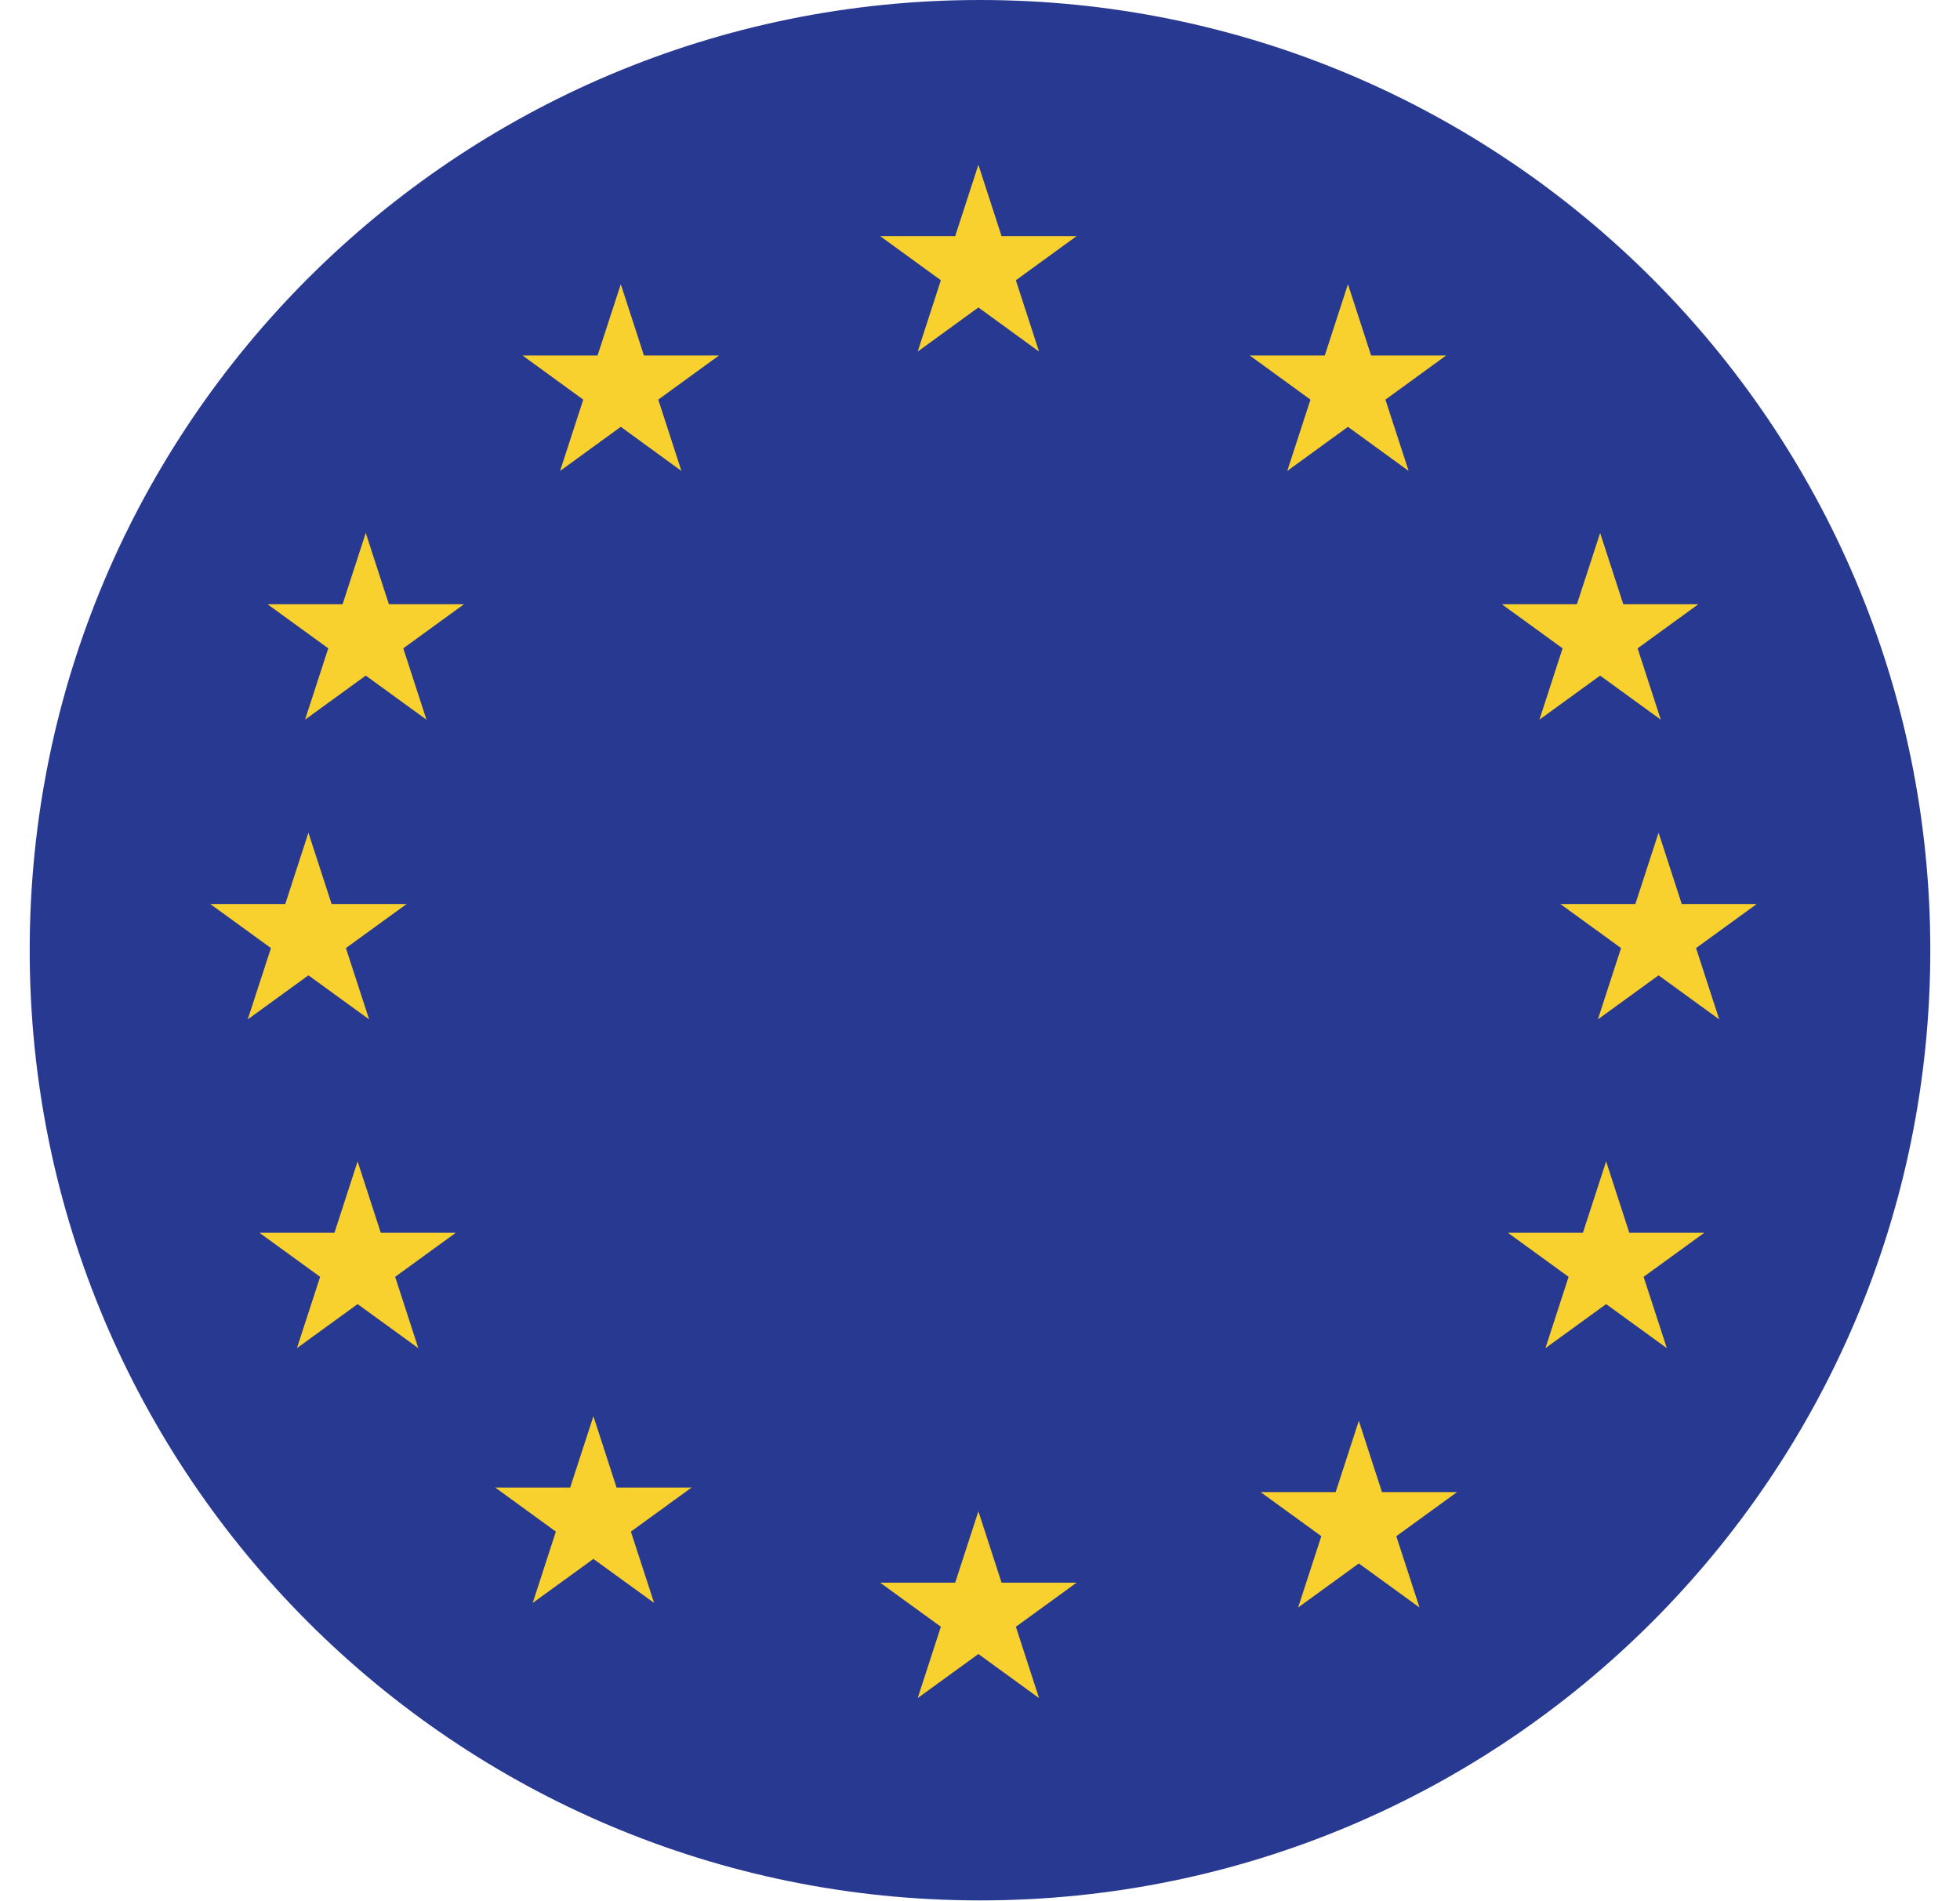
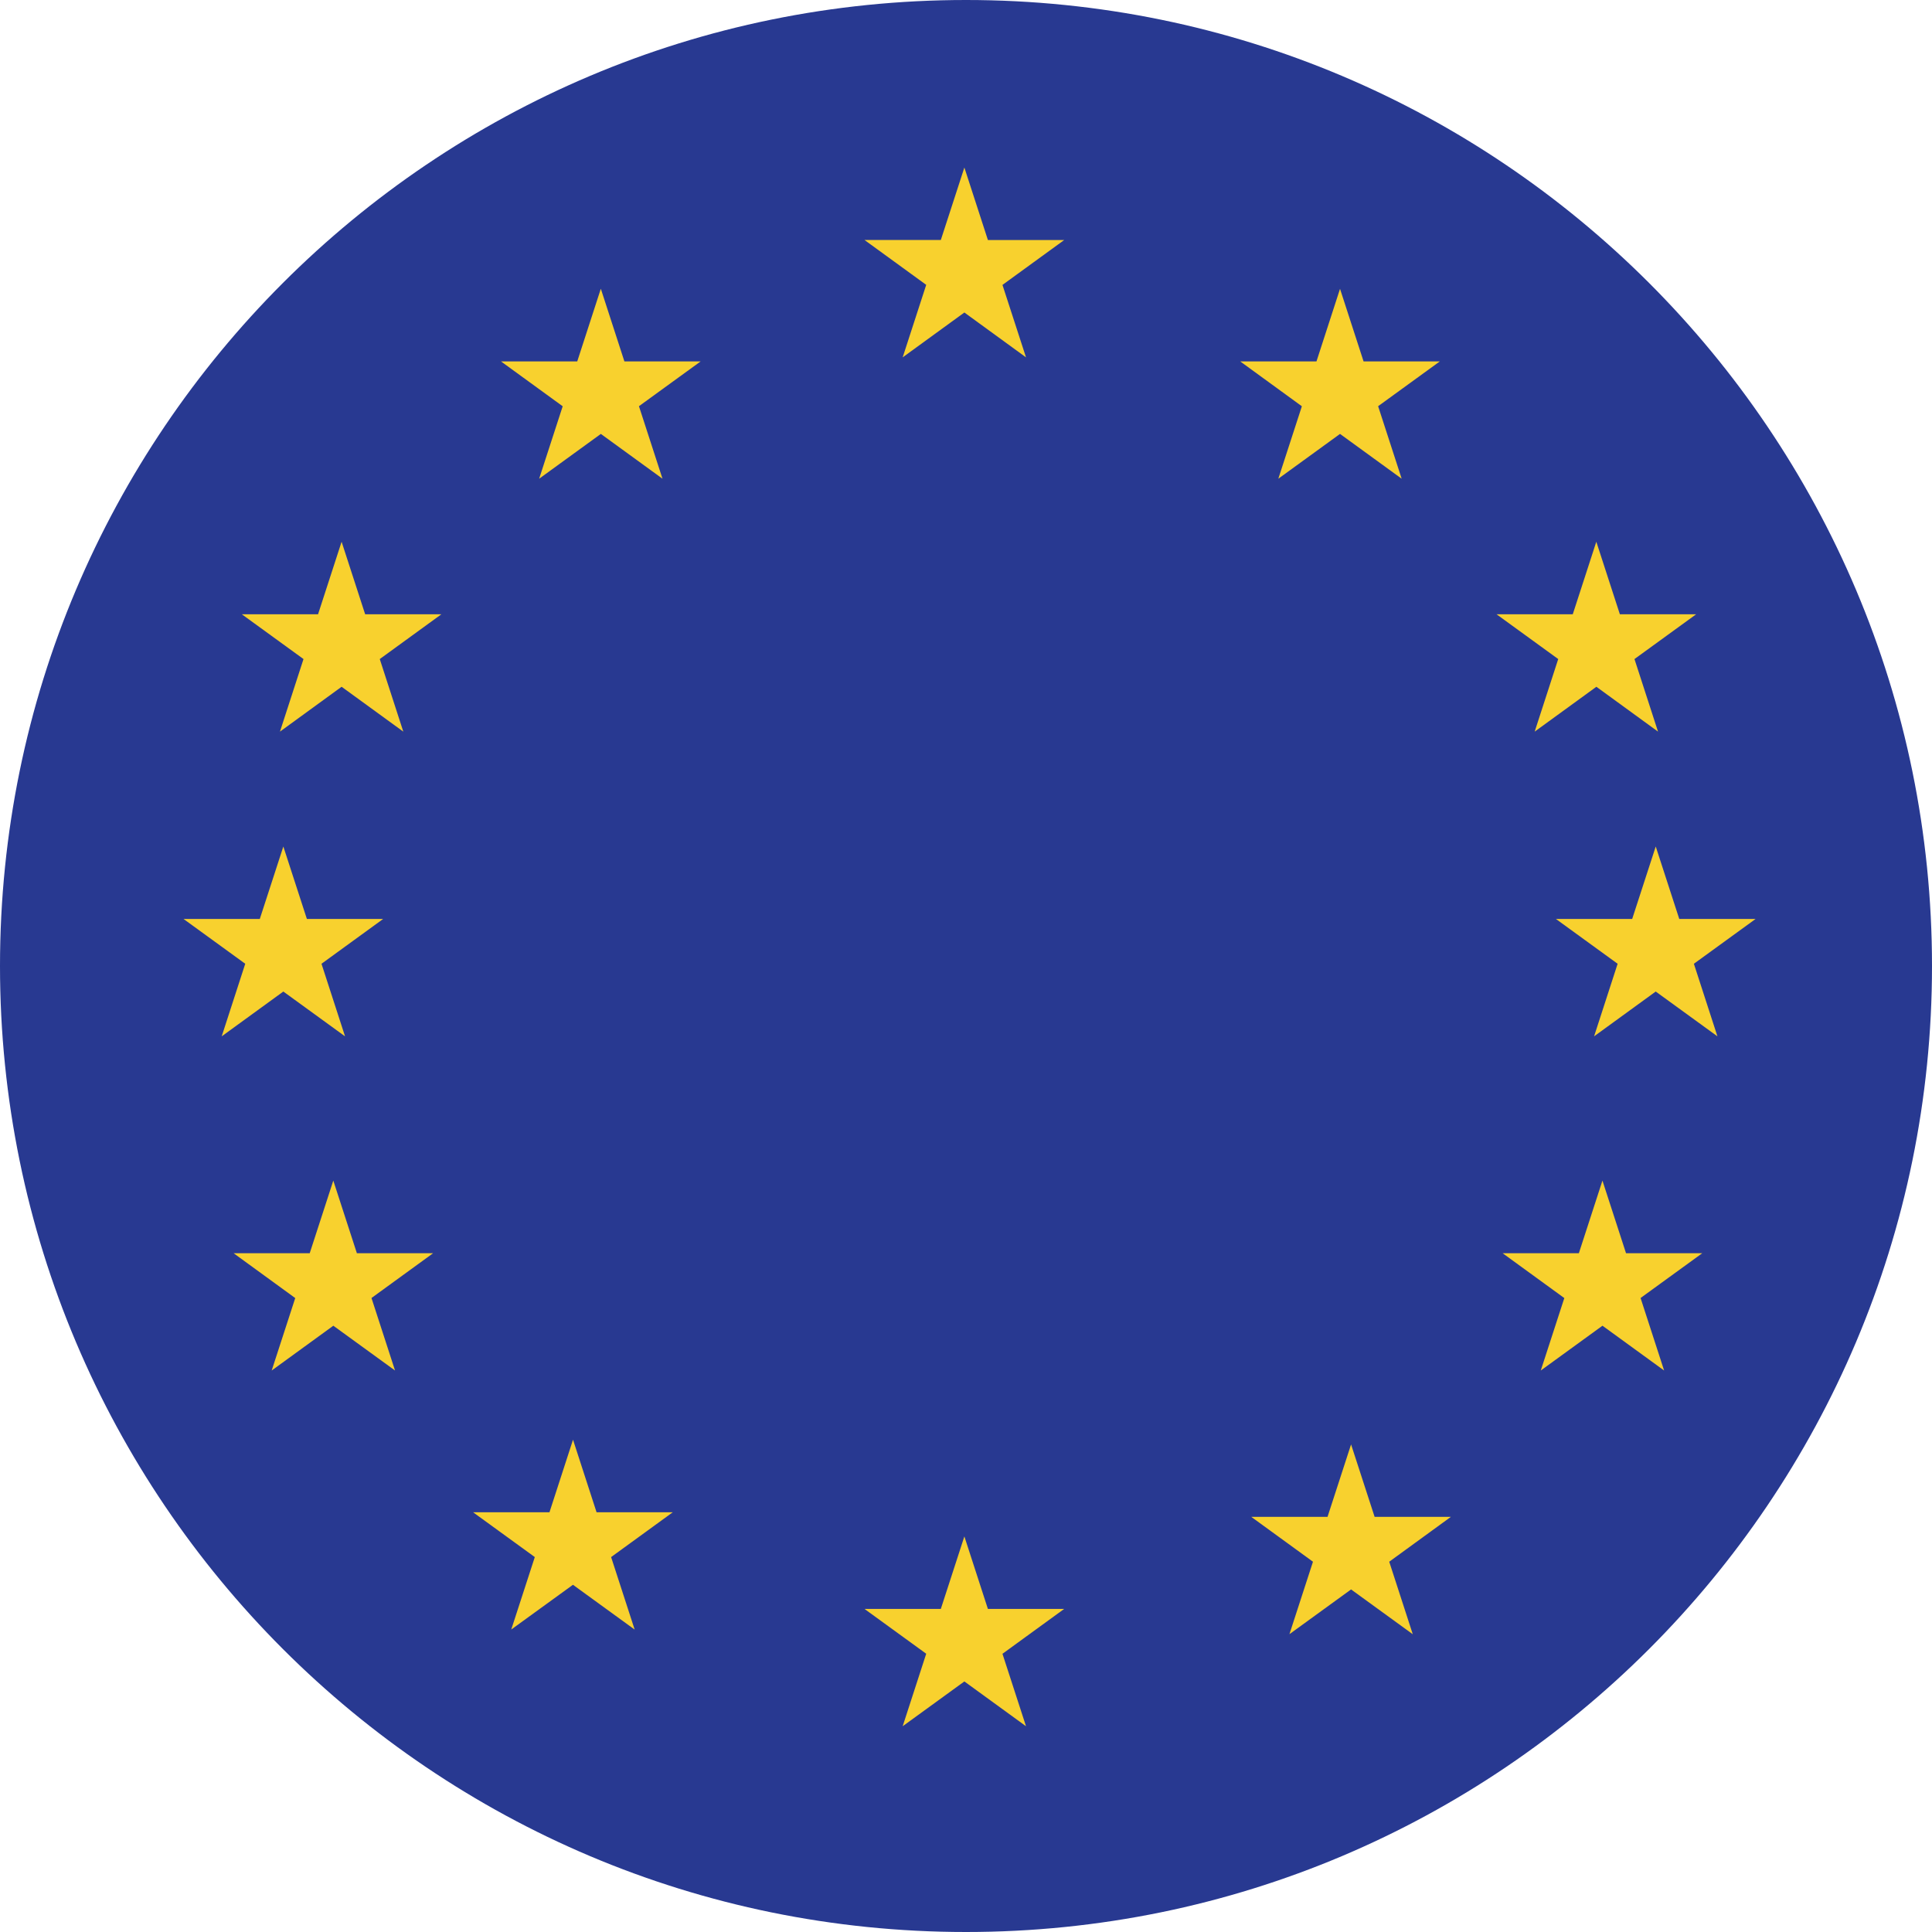
- <svg xmlns="http://www.w3.org/2000/svg" viewBox="0 0 33 32" fill="none">
-   <rect x="0.5" width="32" height="32" rx="16" fill="#283991" />
-   <path d="M16.863 3.976L16.473 2.775L16.082 3.976H14.819L15.841 4.719L15.451 5.92L16.473 5.177L17.494 5.92L17.104 4.719L18.126 3.976H16.863Z" fill="#F8D12E" />
-   <path d="M16.863 26.65L16.473 25.448L16.082 26.65H14.819L15.841 27.392L15.451 28.593L16.473 27.851L17.494 28.593L17.104 27.392L18.126 26.65H16.863Z" fill="#F8D12E" />
-   <path d="M22.695 4.785L23.085 5.986H24.348L23.326 6.729L23.717 7.93L22.695 7.187L21.673 7.93L22.064 6.729L21.042 5.986H22.305L22.695 4.785Z" fill="#F8D12E" />
-   <path d="M27.331 10.175L26.941 8.974L26.55 10.175H25.287L26.309 10.917L25.919 12.118L26.941 11.376L27.962 12.118L27.572 10.917L28.594 10.175H27.331Z" fill="#F8D12E" />
-   <path d="M27.042 19.556L27.432 20.758H28.695L27.673 21.5L28.064 22.701L27.042 21.959L26.02 22.701L26.41 21.5L25.388 20.758H26.651L27.042 19.556Z" fill="#F8D12E" />
-   <path d="M6.548 10.175L6.158 8.974L5.768 10.175H4.505L5.527 10.917L5.136 12.118L6.158 11.376L7.18 12.118L6.79 10.917L7.811 10.175H6.548Z" fill="#F8D12E" />
-   <path d="M27.925 14.021L28.315 15.222H29.578L28.556 15.964L28.946 17.165L27.925 16.423L26.903 17.165L27.293 15.964L26.271 15.222H27.534L27.925 14.021Z" fill="#F8D12E" />
-   <path d="M5.583 15.222L5.193 14.021L4.803 15.222H3.54L4.562 15.964L4.171 17.165L5.193 16.423L6.215 17.165L5.824 15.964L6.846 15.222H5.583Z" fill="#F8D12E" />
-   <path d="M6.021 19.556L6.411 20.758H7.674L6.653 21.5L7.043 22.701L6.021 21.959L4.999 22.701L5.39 21.5L4.368 20.758H5.631L6.021 19.556Z" fill="#F8D12E" />
-   <path d="M23.268 25.125L22.878 23.924L22.488 25.125H21.225L22.247 25.867L21.856 27.068L22.878 26.326L23.9 27.068L23.509 25.867L24.532 25.125H23.268Z" fill="#F8D12E" />
-   <path d="M10.452 4.785L10.842 5.986H12.105L11.083 6.729L11.473 7.93L10.452 7.187L9.43 7.93L9.82 6.729L8.798 5.986H10.061L10.452 4.785Z" fill="#F8D12E" />
-   <path d="M10.381 25.048L9.991 23.847L9.6 25.048H8.338L9.359 25.79L8.969 26.991L9.991 26.25L11.013 26.991L10.622 25.79L11.644 25.048H10.381Z" fill="#F8D12E" />
+ <svg xmlns="http://www.w3.org/2000/svg" viewBox="0 0 32 32" fill="none">
+   <rect width="32" height="32" rx="16" fill="#283991" />
+   <path d="m16.363 3.976-.39-1.201-.39 1.2h-1.264l1.022.743-.39 1.201 1.022-.743 1.021.743-.39-1.2 1.022-.743h-1.263Zm0 22.674-.39-1.202-.39 1.201h-1.264l1.022.742-.39 1.201 1.022-.742 1.021.742-.39-1.2 1.022-.743h-1.263Zm5.832-21.866.39 1.202h1.263l-1.022.742.39 1.201-1.021-.742-1.022.742.39-1.2-1.021-.743h1.263l.39-1.202Zm4.635 5.39-.39-1.201-.39 1.201h-1.263l1.022.742-.39 1.202 1.022-.743 1.021.743-.39-1.202 1.022-.742H26.83Zm-.288 9.382.39 1.201h1.263l-1.022.742.39 1.201-1.021-.742-1.022.742.39-1.2-1.022-.743h1.263l.39-1.201ZM6.048 10.174l-.39-1.201-.39 1.201H4.005l1.022.742-.39 1.202 1.021-.743 1.022.743-.39-1.202 1.021-.742H6.048Zm21.376 3.846.39 1.201h1.264l-1.022.742.39 1.202-1.022-.742-1.021.742.39-1.202-1.022-.742h1.263l.39-1.2ZM5.083 15.221l-.39-1.2-.39 1.2H3.04l1.022.742-.39 1.202 1.021-.742 1.022.742-.39-1.202 1.021-.742H5.083Zm.438 4.335.39 1.201h1.263l-1.021.742.39 1.201-1.022-.742L4.5 22.7l.39-1.2-1.021-.743H5.13l.39-1.201Zm17.247 5.568-.39-1.2-.39 1.2h-1.263l1.022.743-.39 1.2 1.021-.741 1.022.742-.39-1.201 1.021-.743h-1.263ZM9.952 4.784l.39 1.202h1.263l-1.022.742.39 1.201-1.021-.742-1.022.742.39-1.2-1.022-.743h1.263l.39-1.202Zm-.071 20.264-.39-1.202-.39 1.202H7.836l1.022.742-.39 1.2 1.022-.741 1.022.742-.39-1.201 1.021-.742H9.881Z" fill="#F8D12E" />
</svg>
